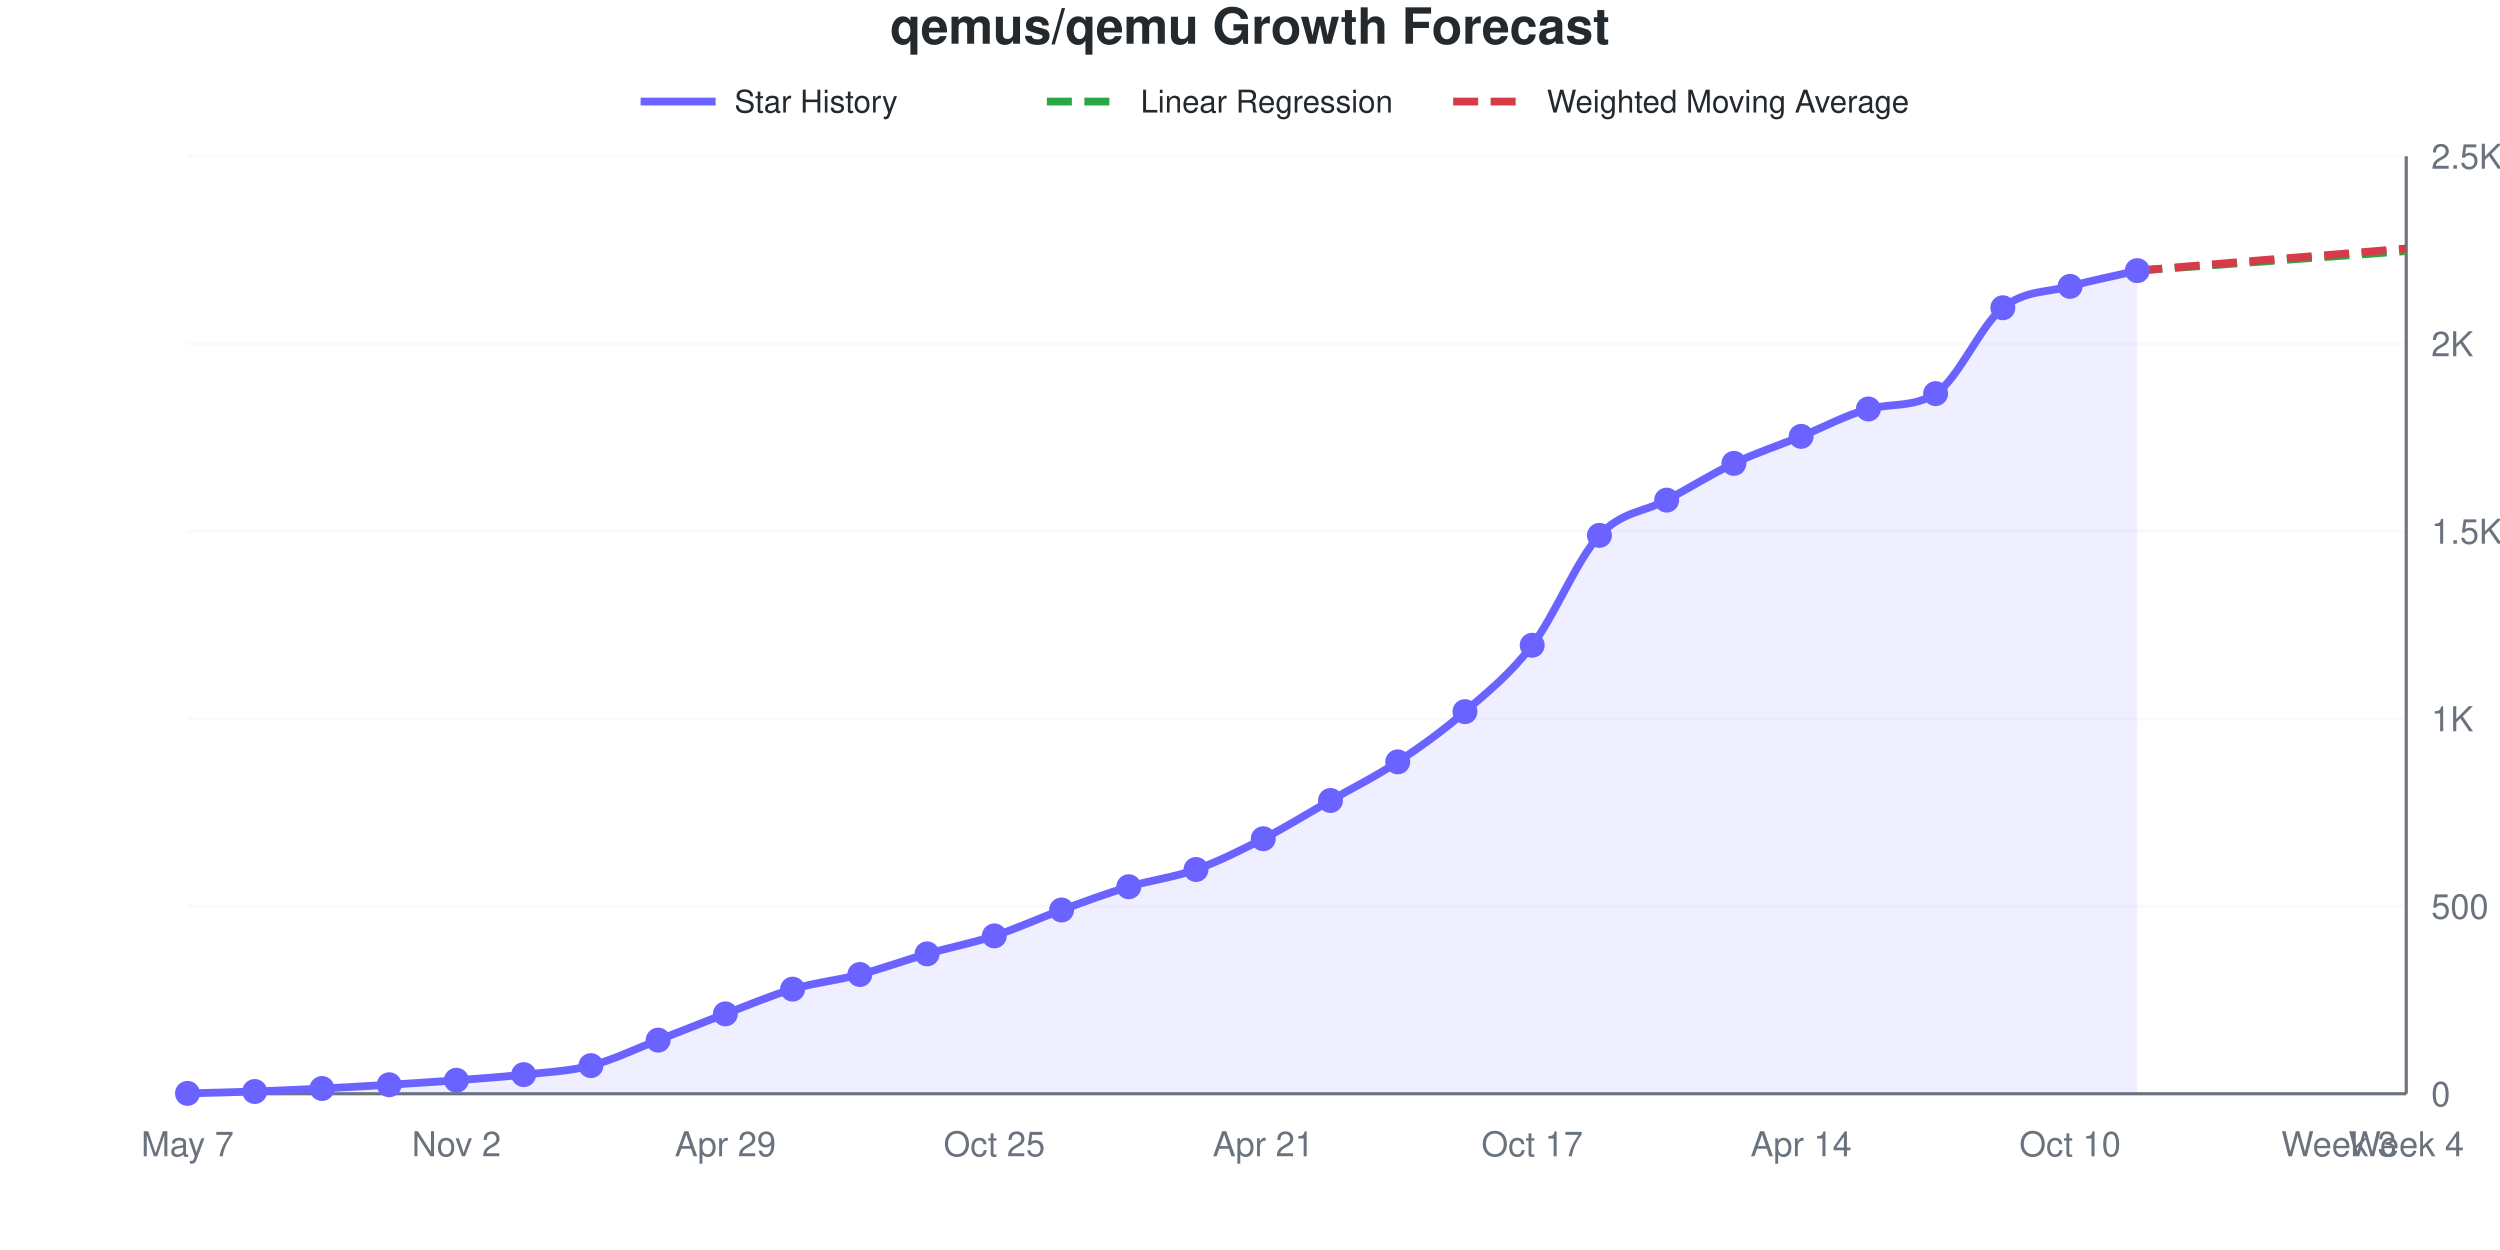
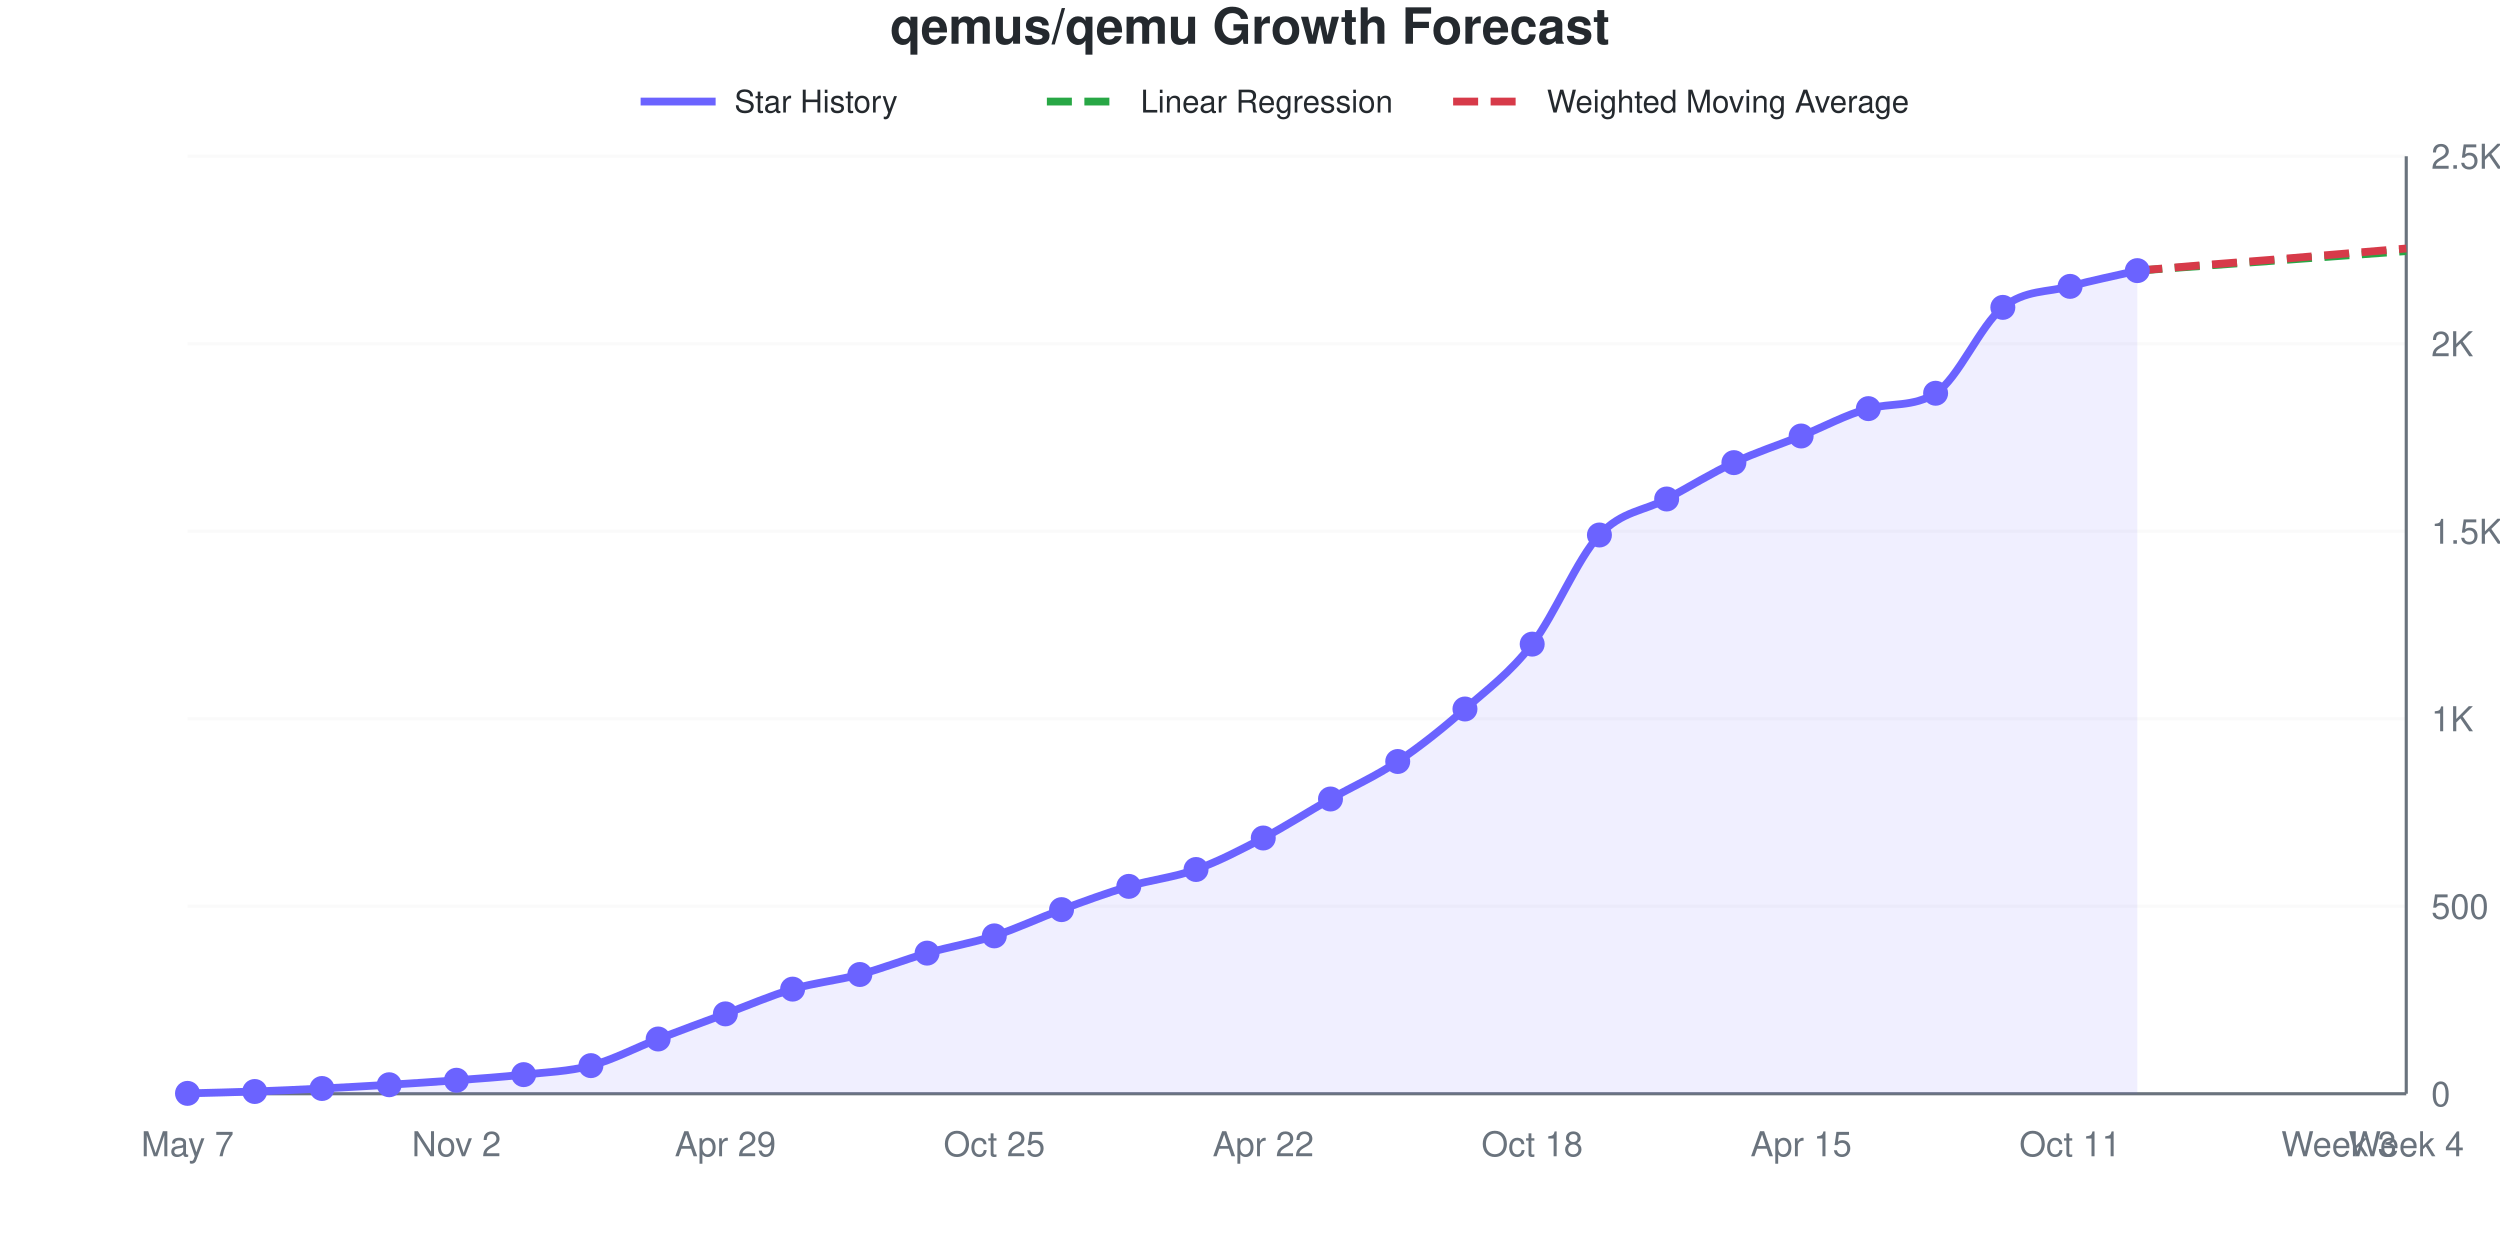
<svg xmlns="http://www.w3.org/2000/svg" viewBox="0 0 800 400" width="800" height="400" role="img">
  <style>
    @media (prefers-reduced-motion: no-preference) {
      @keyframes drawLine {
        to { stroke-dashoffset: 0; }
      }
      @keyframes fadeInPoint {
        0% { opacity: 0; }
        100% { opacity: 1; }
      }
      .data-line-0 {
        stroke-dasharray: 1053;
        stroke-dashoffset: 1053;
        animation: drawLine 2s ease-out forwards;
      }
      .data-point {
        opacity: 0;
        animation: fadeInPoint 0.5s ease-out forwards;
      }
    }
    .chart-bg { fill: #fff; }
    .chart-text { fill: #24292e; }
    .chart-muted { fill: #6a737d; }
    .chart-grid { stroke: #eee; }
    .chart-axis { stroke: #6a737d; }
    @media (prefers-color-scheme: dark) {
      .chart-bg { fill: #0d1117; }
      .chart-text { fill: #e6edf3; }
      .chart-muted { fill: #8b949e; }
      .chart-grid { stroke: #21262d; }
      .chart-axis { stroke: #8b949e; }
    }
  </style>
  <rect width="800" height="400" class="chart-bg" />
  <text x="400" y="14" text-anchor="middle" class="chart-text" font-size="16" font-weight="bold" font-family="-apple-system, BlinkMacSystemFont, 'Segoe UI', Helvetica, Arial, sans-serif">qemus/qemu Growth Forecast</text>
  <g class="legend">
    <line x1="205" y1="32.5" x2="229" y2="32.5" stroke="#6b63ff" stroke-width="2.5" />
    <text x="235" y="36" class="chart-text" font-size="10" font-family="-apple-system, BlinkMacSystemFont, 'Segoe UI', Helvetica, Arial, sans-serif">Star History</text>
    <line x1="335" y1="32.5" x2="359" y2="32.5" stroke="#28a745" stroke-width="2.5" stroke-dasharray="8,4" />
    <text x="365" y="36" class="chart-text" font-size="10" font-family="-apple-system, BlinkMacSystemFont, 'Segoe UI', Helvetica, Arial, sans-serif">Linear Regression</text>
    <line x1="465" y1="32.5" x2="489" y2="32.5" stroke="#d73a49" stroke-width="2.5" stroke-dasharray="8,4" />
    <text x="495" y="36" class="chart-text" font-size="10" font-family="-apple-system, BlinkMacSystemFont, 'Segoe UI', Helvetica, Arial, sans-serif">Weighted Moving Average</text>
  </g>
  <g class="grid">
    <line x1="60" y1="350" x2="770" y2="350" class="chart-grid" stroke-opacity="0.3" />
    <text x="778" y="354" text-anchor="start" class="chart-muted" font-size="11" font-family="-apple-system, BlinkMacSystemFont, 'Segoe UI', Helvetica, Arial, sans-serif">0</text>
    <line x1="60" y1="290" x2="770" y2="290" class="chart-grid" stroke-opacity="0.3" />
    <text x="778" y="294" text-anchor="start" class="chart-muted" font-size="11" font-family="-apple-system, BlinkMacSystemFont, 'Segoe UI', Helvetica, Arial, sans-serif">500</text>
    <line x1="60" y1="230" x2="770" y2="230" class="chart-grid" stroke-opacity="0.3" />
    <text x="778" y="234" text-anchor="start" class="chart-muted" font-size="11" font-family="-apple-system, BlinkMacSystemFont, 'Segoe UI', Helvetica, Arial, sans-serif">1K</text>
    <line x1="60" y1="170" x2="770" y2="170" class="chart-grid" stroke-opacity="0.3" />
    <text x="778" y="174" text-anchor="start" class="chart-muted" font-size="11" font-family="-apple-system, BlinkMacSystemFont, 'Segoe UI', Helvetica, Arial, sans-serif">1.5K</text>
    <line x1="60" y1="110" x2="770" y2="110" class="chart-grid" stroke-opacity="0.3" />
    <text x="778" y="114" text-anchor="start" class="chart-muted" font-size="11" font-family="-apple-system, BlinkMacSystemFont, 'Segoe UI', Helvetica, Arial, sans-serif">2K</text>
    <line x1="60" y1="50" x2="770" y2="50" class="chart-grid" stroke-opacity="0.3" />
    <text x="778" y="54" text-anchor="start" class="chart-muted" font-size="11" font-family="-apple-system, BlinkMacSystemFont, 'Segoe UI', Helvetica, Arial, sans-serif">2.5K</text>
  </g>
  <g class="milestones">
    
  </g>
  <g class="x-axis">
    <text x="60" y="370" text-anchor="middle" class="chart-muted" font-size="11" font-family="-apple-system, BlinkMacSystemFont, 'Segoe UI', Helvetica, Arial, sans-serif">May 7</text>
    <text x="146.061" y="370" text-anchor="middle" class="chart-muted" font-size="11" font-family="-apple-system, BlinkMacSystemFont, 'Segoe UI', Helvetica, Arial, sans-serif">Nov 2</text>
    <text x="232.121" y="370" text-anchor="middle" class="chart-muted" font-size="11" font-family="-apple-system, BlinkMacSystemFont, 'Segoe UI', Helvetica, Arial, sans-serif">Apr 29</text>
    <text x="318.182" y="370" text-anchor="middle" class="chart-muted" font-size="11" font-family="-apple-system, BlinkMacSystemFont, 'Segoe UI', Helvetica, Arial, sans-serif">Oct 25</text>
-     <text x="404.242" y="370" text-anchor="middle" class="chart-muted" font-size="11" font-family="-apple-system, BlinkMacSystemFont, 'Segoe UI', Helvetica, Arial, sans-serif">Apr 21</text>
-     <text x="490.303" y="370" text-anchor="middle" class="chart-muted" font-size="11" font-family="-apple-system, BlinkMacSystemFont, 'Segoe UI', Helvetica, Arial, sans-serif">Oct 17</text>
-     <text x="576.364" y="370" text-anchor="middle" class="chart-muted" font-size="11" font-family="-apple-system, BlinkMacSystemFont, 'Segoe UI', Helvetica, Arial, sans-serif">Apr 14</text>
-     <text x="662.424" y="370" text-anchor="middle" class="chart-muted" font-size="11" font-family="-apple-system, BlinkMacSystemFont, 'Segoe UI', Helvetica, Arial, sans-serif">Oct 10</text>
+     <text x="404.242" y="370" text-anchor="middle" class="chart-muted" font-size="11" font-family="-apple-system, BlinkMacSystemFont, 'Segoe UI', Helvetica, Arial, sans-serif">Apr 22</text>
+     <text x="490.303" y="370" text-anchor="middle" class="chart-muted" font-size="11" font-family="-apple-system, BlinkMacSystemFont, 'Segoe UI', Helvetica, Arial, sans-serif">Oct 18</text>
+     <text x="576.364" y="370" text-anchor="middle" class="chart-muted" font-size="11" font-family="-apple-system, BlinkMacSystemFont, 'Segoe UI', Helvetica, Arial, sans-serif">Apr 15</text>
+     <text x="662.424" y="370" text-anchor="middle" class="chart-muted" font-size="11" font-family="-apple-system, BlinkMacSystemFont, 'Segoe UI', Helvetica, Arial, sans-serif">Oct 11</text>
    <text x="748.485" y="370" text-anchor="middle" class="chart-muted" font-size="11" font-family="-apple-system, BlinkMacSystemFont, 'Segoe UI', Helvetica, Arial, sans-serif">Week 3</text>
    <text x="770" y="370" text-anchor="middle" class="chart-muted" font-size="11" font-family="-apple-system, BlinkMacSystemFont, 'Segoe UI', Helvetica, Arial, sans-serif">Week 4</text>
  </g>
  <line x1="770" y1="50" x2="770" y2="350" class="chart-axis" stroke-width="1" />
  <line x1="60" y1="350" x2="770" y2="350" class="chart-axis" stroke-width="1" />
-   <path d="M60,350 L60,349.88 C67.172,349.68 74.343,349.54 81.515,349.28 C88.687,349.02 95.859,348.68 103.03,348.32 C110.202,347.96 117.374,347.56 124.545,347.12 C131.717,346.68 138.889,346.22 146.061,345.68 C153.232,345.14 160.404,344.66 167.576,343.88 C174.747,343.1 181.919,342.84 189.091,341 C196.263,339.16 203.434,335.6 210.606,332.84 C217.778,330.08 224.949,327.16 232.121,324.44 C239.293,321.72 246.465,318.62 253.636,316.52 C260.808,314.42 267.98,313.72 275.152,311.84 C282.323,309.96 289.495,307.3 296.667,305.24 C303.838,303.18 311.01,301.82 318.182,299.48 C325.354,297.14 332.525,293.82 339.697,291.2 C346.869,288.58 354.04,285.92 361.212,283.76 C368.384,281.6 375.556,280.8 382.727,278.24 C389.899,275.68 397.071,272.08 404.242,268.4 C411.414,264.72 418.586,260.26 425.758,256.16 C432.929,252.06 440.101,248.54 447.273,243.8 C454.444,239.06 461.616,233.94 468.788,227.72 C475.96,221.5 483.131,215.88 490.303,206.48 C497.475,197.08 504.646,179.06 511.818,171.32 C518.99,163.58 526.162,163.88 533.333,160.04 C540.505,156.2 547.677,151.68 554.848,148.28 C562.02,144.88 569.192,142.54 576.364,139.64 C583.535,136.74 590.707,132.794 597.879,130.88 C605.051,128.966 612.222,130.493 619.394,125.96 C626.566,121.427 633.737,104.2 640.909,98.48 C648.081,92.76 655.253,93.62 662.424,91.64 C669.596,89.66 676.768,88.28 683.939,86.6 L683.939,350 L60,350 Z" fill="#6b63ff" fill-opacity="0.1" />
-   <path d="M60,350 L60,349.88 C67.172,349.68 74.343,349.54 81.515,349.28 C88.687,349.02 95.859,348.68 103.03,348.32 C110.202,347.96 117.374,347.56 124.545,347.12 C131.717,346.68 138.889,346.22 146.061,345.68 C153.232,345.14 160.404,344.66 167.576,343.88 C174.747,343.1 181.919,342.84 189.091,341 C196.263,339.16 203.434,335.6 210.606,332.84 C217.778,330.08 224.949,327.16 232.121,324.44 C239.293,321.72 246.465,318.62 253.636,316.52 C260.808,314.42 267.98,313.72 275.152,311.84 C282.323,309.96 289.495,307.3 296.667,305.24 C303.838,303.18 311.01,301.82 318.182,299.48 C325.354,297.14 332.525,293.82 339.697,291.2 C346.869,288.58 354.04,285.92 361.212,283.76 C368.384,281.6 375.556,280.8 382.727,278.24 C389.899,275.68 397.071,272.08 404.242,268.4 C411.414,264.72 418.586,260.26 425.758,256.16 C432.929,252.06 440.101,248.54 447.273,243.8 C454.444,239.06 461.616,233.94 468.788,227.72 C475.96,221.5 483.131,215.88 490.303,206.48 C497.475,197.08 504.646,179.06 511.818,171.32 C518.99,163.58 526.162,163.88 533.333,160.04 C540.505,156.2 547.677,151.68 554.848,148.28 C562.02,144.88 569.192,142.54 576.364,139.64 C583.535,136.74 590.707,132.794 597.879,130.88 C605.051,128.966 612.222,130.493 619.394,125.96 C626.566,121.427 633.737,104.2 640.909,98.48 C648.081,92.76 655.253,93.62 662.424,91.64 C669.596,89.66 676.768,88.28 683.939,86.6" fill="none" stroke="#6b63ff" stroke-width="2.5" class="data-line-0" />
+   <path d="M60,350 L60,349.88 C67.172,349.68 74.343,349.54 81.515,349.28 C88.687,349.02 95.859,348.68 103.03,348.32 C110.202,347.96 117.374,347.56 124.545,347.12 C131.717,346.68 138.889,346.22 146.061,345.68 C153.232,345.14 160.404,344.66 167.576,343.88 C174.747,343.1 181.919,342.9 189.091,341 C196.263,339.1 203.434,335.24 210.606,332.48 C217.778,329.72 224.949,327.1 232.121,324.44 C239.293,321.78 246.465,318.62 253.636,316.52 C260.808,314.42 267.98,313.76 275.152,311.84 C282.323,309.92 289.495,307.06 296.667,305 C303.838,302.94 311.01,301.8 318.182,299.48 C325.354,297.16 332.525,293.72 339.697,291.08 C346.869,288.44 354.04,285.78 361.212,283.64 C368.384,281.5 375.556,280.82 382.727,278.24 C389.899,275.66 397.071,271.92 404.242,268.16 C411.414,264.4 418.586,259.76 425.758,255.68 C432.929,251.6 440.101,248.48 447.273,243.68 C454.444,238.88 461.616,233.14 468.788,226.88 C475.96,220.62 483.131,215.4 490.303,206.12 C497.475,196.84 504.646,178.94 511.818,171.2 C518.99,163.46 526.162,163.54 533.333,159.68 C540.505,155.82 547.677,151.4 554.848,148.04 C562.02,144.68 569.192,142.4 576.364,139.52 C583.535,136.64 590.707,132.674 597.879,130.76 C605.051,128.846 612.222,130.373 619.394,125.84 C626.566,121.307 633.737,104.06 640.909,98.36 C648.081,92.66 655.253,93.6 662.424,91.64 C669.596,89.68 676.768,88.28 683.939,86.6 L683.939,350 L60,350 Z" fill="#6b63ff" fill-opacity="0.1" />
+   <path d="M60,350 L60,349.88 C67.172,349.68 74.343,349.54 81.515,349.28 C88.687,349.02 95.859,348.68 103.03,348.32 C110.202,347.96 117.374,347.56 124.545,347.12 C131.717,346.68 138.889,346.22 146.061,345.68 C153.232,345.14 160.404,344.66 167.576,343.88 C174.747,343.1 181.919,342.9 189.091,341 C196.263,339.1 203.434,335.24 210.606,332.48 C217.778,329.72 224.949,327.1 232.121,324.44 C239.293,321.78 246.465,318.62 253.636,316.52 C260.808,314.42 267.98,313.76 275.152,311.84 C282.323,309.92 289.495,307.06 296.667,305 C303.838,302.94 311.01,301.8 318.182,299.48 C325.354,297.16 332.525,293.72 339.697,291.08 C346.869,288.44 354.04,285.78 361.212,283.64 C368.384,281.5 375.556,280.82 382.727,278.24 C389.899,275.66 397.071,271.92 404.242,268.16 C411.414,264.4 418.586,259.76 425.758,255.68 C432.929,251.6 440.101,248.48 447.273,243.68 C454.444,238.88 461.616,233.14 468.788,226.88 C475.96,220.62 483.131,215.4 490.303,206.12 C497.475,196.84 504.646,178.94 511.818,171.2 C518.99,163.46 526.162,163.54 533.333,159.68 C540.505,155.82 547.677,151.4 554.848,148.04 C562.02,144.68 569.192,142.4 576.364,139.52 C583.535,136.64 590.707,132.674 597.879,130.76 C605.051,128.846 612.222,130.373 619.394,125.84 C626.566,121.307 633.737,104.06 640.909,98.36 C648.081,92.66 655.253,93.6 662.424,91.64 C669.596,89.68 676.768,88.28 683.939,86.6" fill="none" stroke="#6b63ff" stroke-width="2.5" class="data-line-0" />
  <path d="M683.939,86.6 C691.111,86.08 698.283,85.56 705.455,85.04 C712.626,84.52 719.798,84 726.97,83.48 C734.141,82.96 741.313,82.44 748.485,81.92 C755.657,81.4 762.828,80.88 770,80.36" fill="none" stroke="#28a745" stroke-width="2.5" stroke-dasharray="8,4" />
-   <path d="M683.939,86.6 C691.111,86 698.283,85.4 705.455,84.8 C712.626,84.2 719.798,83.58 726.97,83 C734.141,82.42 741.313,81.9 748.485,81.32 C755.657,80.74 762.828,80.12 770,79.52" fill="none" stroke="#d73a49" stroke-width="2.5" stroke-dasharray="8,4" />
+   <path d="M683.939,86.6 C691.111,86 698.283,85.38 705.455,84.8 C712.626,84.22 719.798,83.7 726.97,83.12 C734.141,82.54 741.313,81.92 748.485,81.32 C755.657,80.72 762.828,80.12 770,79.52" fill="none" stroke="#d73a49" stroke-width="2.5" stroke-dasharray="8,4" />
  <g class="points">
    <circle cx="60" cy="349.88" r="4" fill="#6b63ff" class="data-point" style="animation-delay: 1.50s" />
    <circle cx="81.515" cy="349.28" r="4" fill="#6b63ff" class="data-point" style="animation-delay: 1.55s" />
    <circle cx="103.03" cy="348.32" r="4" fill="#6b63ff" class="data-point" style="animation-delay: 1.60s" />
    <circle cx="124.545" cy="347.12" r="4" fill="#6b63ff" class="data-point" style="animation-delay: 1.65s" />
    <circle cx="146.061" cy="345.68" r="4" fill="#6b63ff" class="data-point" style="animation-delay: 1.70s" />
    <circle cx="167.576" cy="343.88" r="4" fill="#6b63ff" class="data-point" style="animation-delay: 1.75s" />
    <circle cx="189.091" cy="341" r="4" fill="#6b63ff" class="data-point" style="animation-delay: 1.80s" />
-     <circle cx="210.606" cy="332.84" r="4" fill="#6b63ff" class="data-point" style="animation-delay: 1.85s" />
+     <circle cx="210.606" cy="332.48" r="4" fill="#6b63ff" class="data-point" style="animation-delay: 1.85s" />
    <circle cx="232.121" cy="324.44" r="4" fill="#6b63ff" class="data-point" style="animation-delay: 1.90s" />
    <circle cx="253.636" cy="316.52" r="4" fill="#6b63ff" class="data-point" style="animation-delay: 1.95s" />
    <circle cx="275.152" cy="311.84" r="4" fill="#6b63ff" class="data-point" style="animation-delay: 2.00s" />
-     <circle cx="296.667" cy="305.24" r="4" fill="#6b63ff" class="data-point" style="animation-delay: 2.05s" />
+     <circle cx="296.667" cy="305" r="4" fill="#6b63ff" class="data-point" style="animation-delay: 2.05s" />
    <circle cx="318.182" cy="299.48" r="4" fill="#6b63ff" class="data-point" style="animation-delay: 2.10s" />
-     <circle cx="339.697" cy="291.2" r="4" fill="#6b63ff" class="data-point" style="animation-delay: 2.15s" />
-     <circle cx="361.212" cy="283.76" r="4" fill="#6b63ff" class="data-point" style="animation-delay: 2.20s" />
+     <circle cx="339.697" cy="291.08" r="4" fill="#6b63ff" class="data-point" style="animation-delay: 2.15s" />
+     <circle cx="361.212" cy="283.64" r="4" fill="#6b63ff" class="data-point" style="animation-delay: 2.20s" />
    <circle cx="382.727" cy="278.24" r="4" fill="#6b63ff" class="data-point" style="animation-delay: 2.25s" />
-     <circle cx="404.242" cy="268.4" r="4" fill="#6b63ff" class="data-point" style="animation-delay: 2.30s" />
-     <circle cx="425.758" cy="256.16" r="4" fill="#6b63ff" class="data-point" style="animation-delay: 2.35s" />
-     <circle cx="447.273" cy="243.8" r="4" fill="#6b63ff" class="data-point" style="animation-delay: 2.40s" />
-     <circle cx="468.788" cy="227.72" r="4" fill="#6b63ff" class="data-point" style="animation-delay: 2.45s" />
-     <circle cx="490.303" cy="206.48" r="4" fill="#6b63ff" class="data-point" style="animation-delay: 2.50s" />
-     <circle cx="511.818" cy="171.32" r="4" fill="#6b63ff" class="data-point" style="animation-delay: 2.55s" />
-     <circle cx="533.333" cy="160.04" r="4" fill="#6b63ff" class="data-point" style="animation-delay: 2.60s" />
-     <circle cx="554.848" cy="148.28" r="4" fill="#6b63ff" class="data-point" style="animation-delay: 2.65s" />
-     <circle cx="576.364" cy="139.64" r="4" fill="#6b63ff" class="data-point" style="animation-delay: 2.70s" />
-     <circle cx="597.879" cy="130.88" r="4" fill="#6b63ff" class="data-point" style="animation-delay: 2.75s" />
-     <circle cx="619.394" cy="125.96" r="4" fill="#6b63ff" class="data-point" style="animation-delay: 2.80s" />
-     <circle cx="640.909" cy="98.48" r="4" fill="#6b63ff" class="data-point" style="animation-delay: 2.85s" />
+     <circle cx="404.242" cy="268.16" r="4" fill="#6b63ff" class="data-point" style="animation-delay: 2.30s" />
+     <circle cx="425.758" cy="255.68" r="4" fill="#6b63ff" class="data-point" style="animation-delay: 2.35s" />
+     <circle cx="447.273" cy="243.68" r="4" fill="#6b63ff" class="data-point" style="animation-delay: 2.40s" />
+     <circle cx="468.788" cy="226.88" r="4" fill="#6b63ff" class="data-point" style="animation-delay: 2.45s" />
+     <circle cx="490.303" cy="206.12" r="4" fill="#6b63ff" class="data-point" style="animation-delay: 2.50s" />
+     <circle cx="511.818" cy="171.2" r="4" fill="#6b63ff" class="data-point" style="animation-delay: 2.55s" />
+     <circle cx="533.333" cy="159.68" r="4" fill="#6b63ff" class="data-point" style="animation-delay: 2.60s" />
+     <circle cx="554.848" cy="148.04" r="4" fill="#6b63ff" class="data-point" style="animation-delay: 2.65s" />
+     <circle cx="576.364" cy="139.52" r="4" fill="#6b63ff" class="data-point" style="animation-delay: 2.70s" />
+     <circle cx="597.879" cy="130.76" r="4" fill="#6b63ff" class="data-point" style="animation-delay: 2.75s" />
+     <circle cx="619.394" cy="125.84" r="4" fill="#6b63ff" class="data-point" style="animation-delay: 2.80s" />
+     <circle cx="640.909" cy="98.36" r="4" fill="#6b63ff" class="data-point" style="animation-delay: 2.85s" />
    <circle cx="662.424" cy="91.64" r="4" fill="#6b63ff" class="data-point" style="animation-delay: 2.90s" />
    <circle cx="683.939" cy="86.6" r="4" fill="#6b63ff" class="data-point" style="animation-delay: 2.95s" />
  </g>
</svg>
